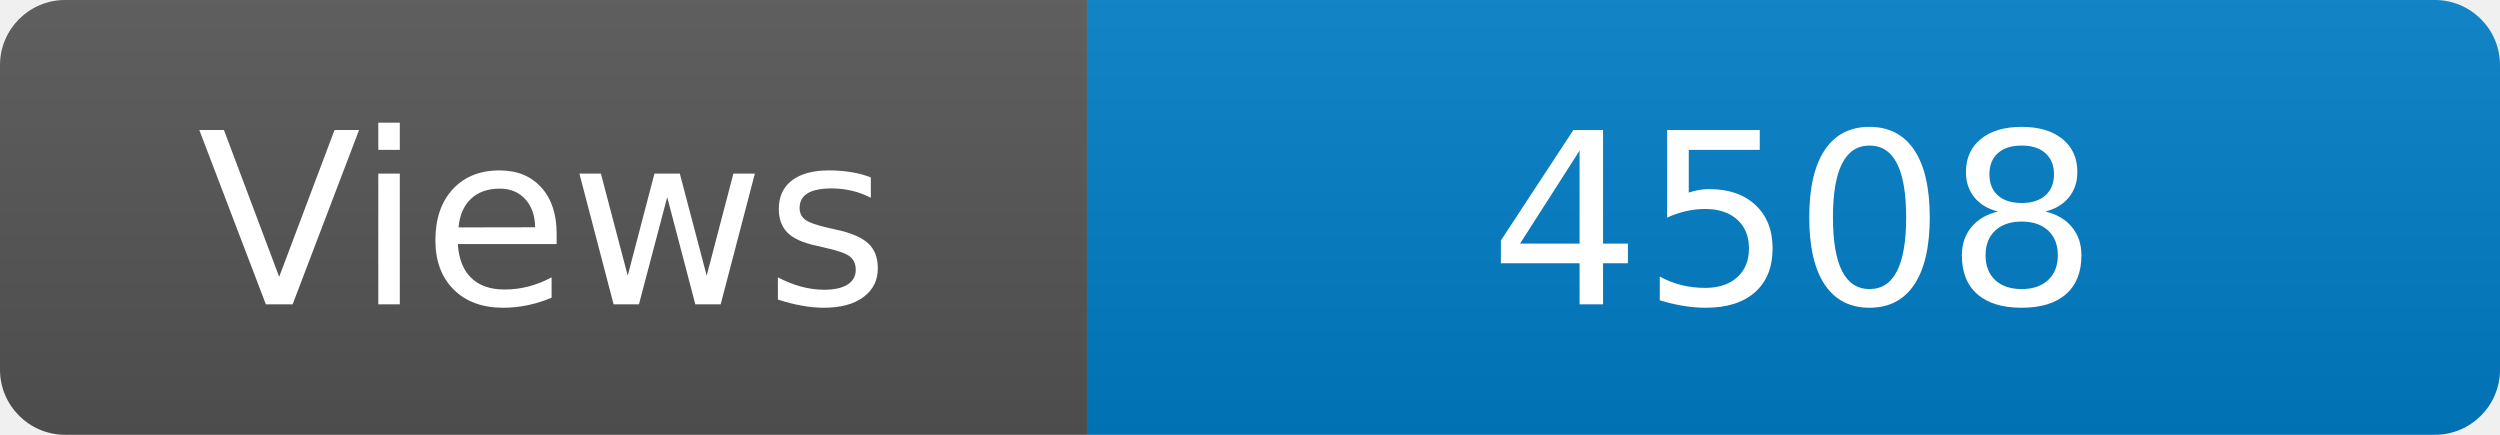
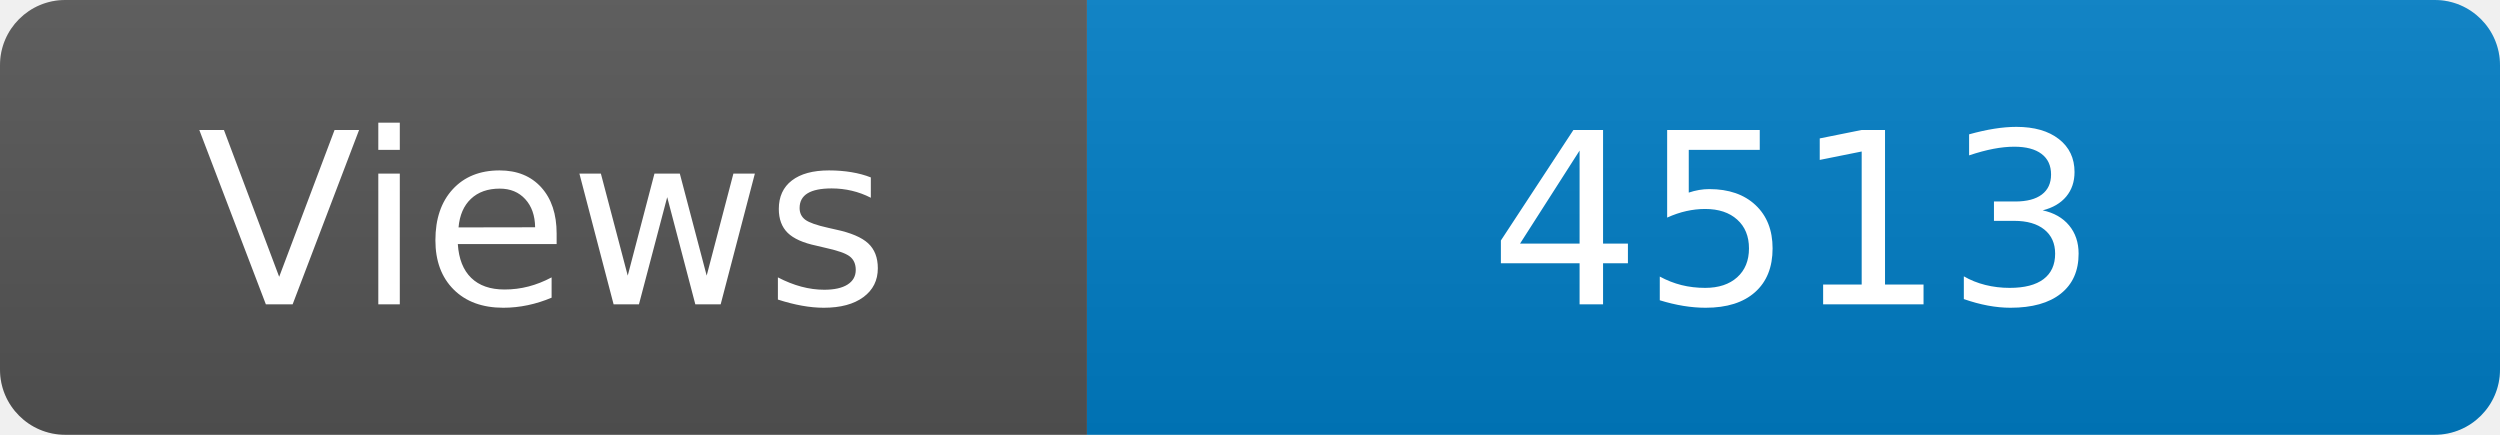
<svg xmlns="http://www.w3.org/2000/svg" width="115" height="20" role="img" aria-label="Maintained?: yes">
  <linearGradient id="s" x2="0" y2="100%">
    <stop offset="0" stop-color="#bbb" stop-opacity=".1" />
    <stop offset="1" stop-opacity=".1" />
  </linearGradient>
  <clipPath id="r">
    <rect width="115" height="20" rx="3" fill="#fff" />
  </clipPath>
  <g clip-path="url(#r)">
    <rect width="50" height="20" fill="#555" />
    <rect x="50" width="160" height="20" fill="#007ec6" />
    <rect width="115" height="20" fill="url(#s)" />
  </g>
  <g fill="#fff" text-anchor="middle" font-family="Verdana,Geneva,DejaVu Sans,sans-serif" font-size="110">
    <text x="250" y="140" transform="scale(.1)" fill="#fff">Views</text>
-     <text x="825" y="140" transform="scale(.1)" fill="#fff">4508</text>
+     <text x="825" y="140" transform="scale(.1)" fill="#fff">4513</text>
  </g>
</svg>
